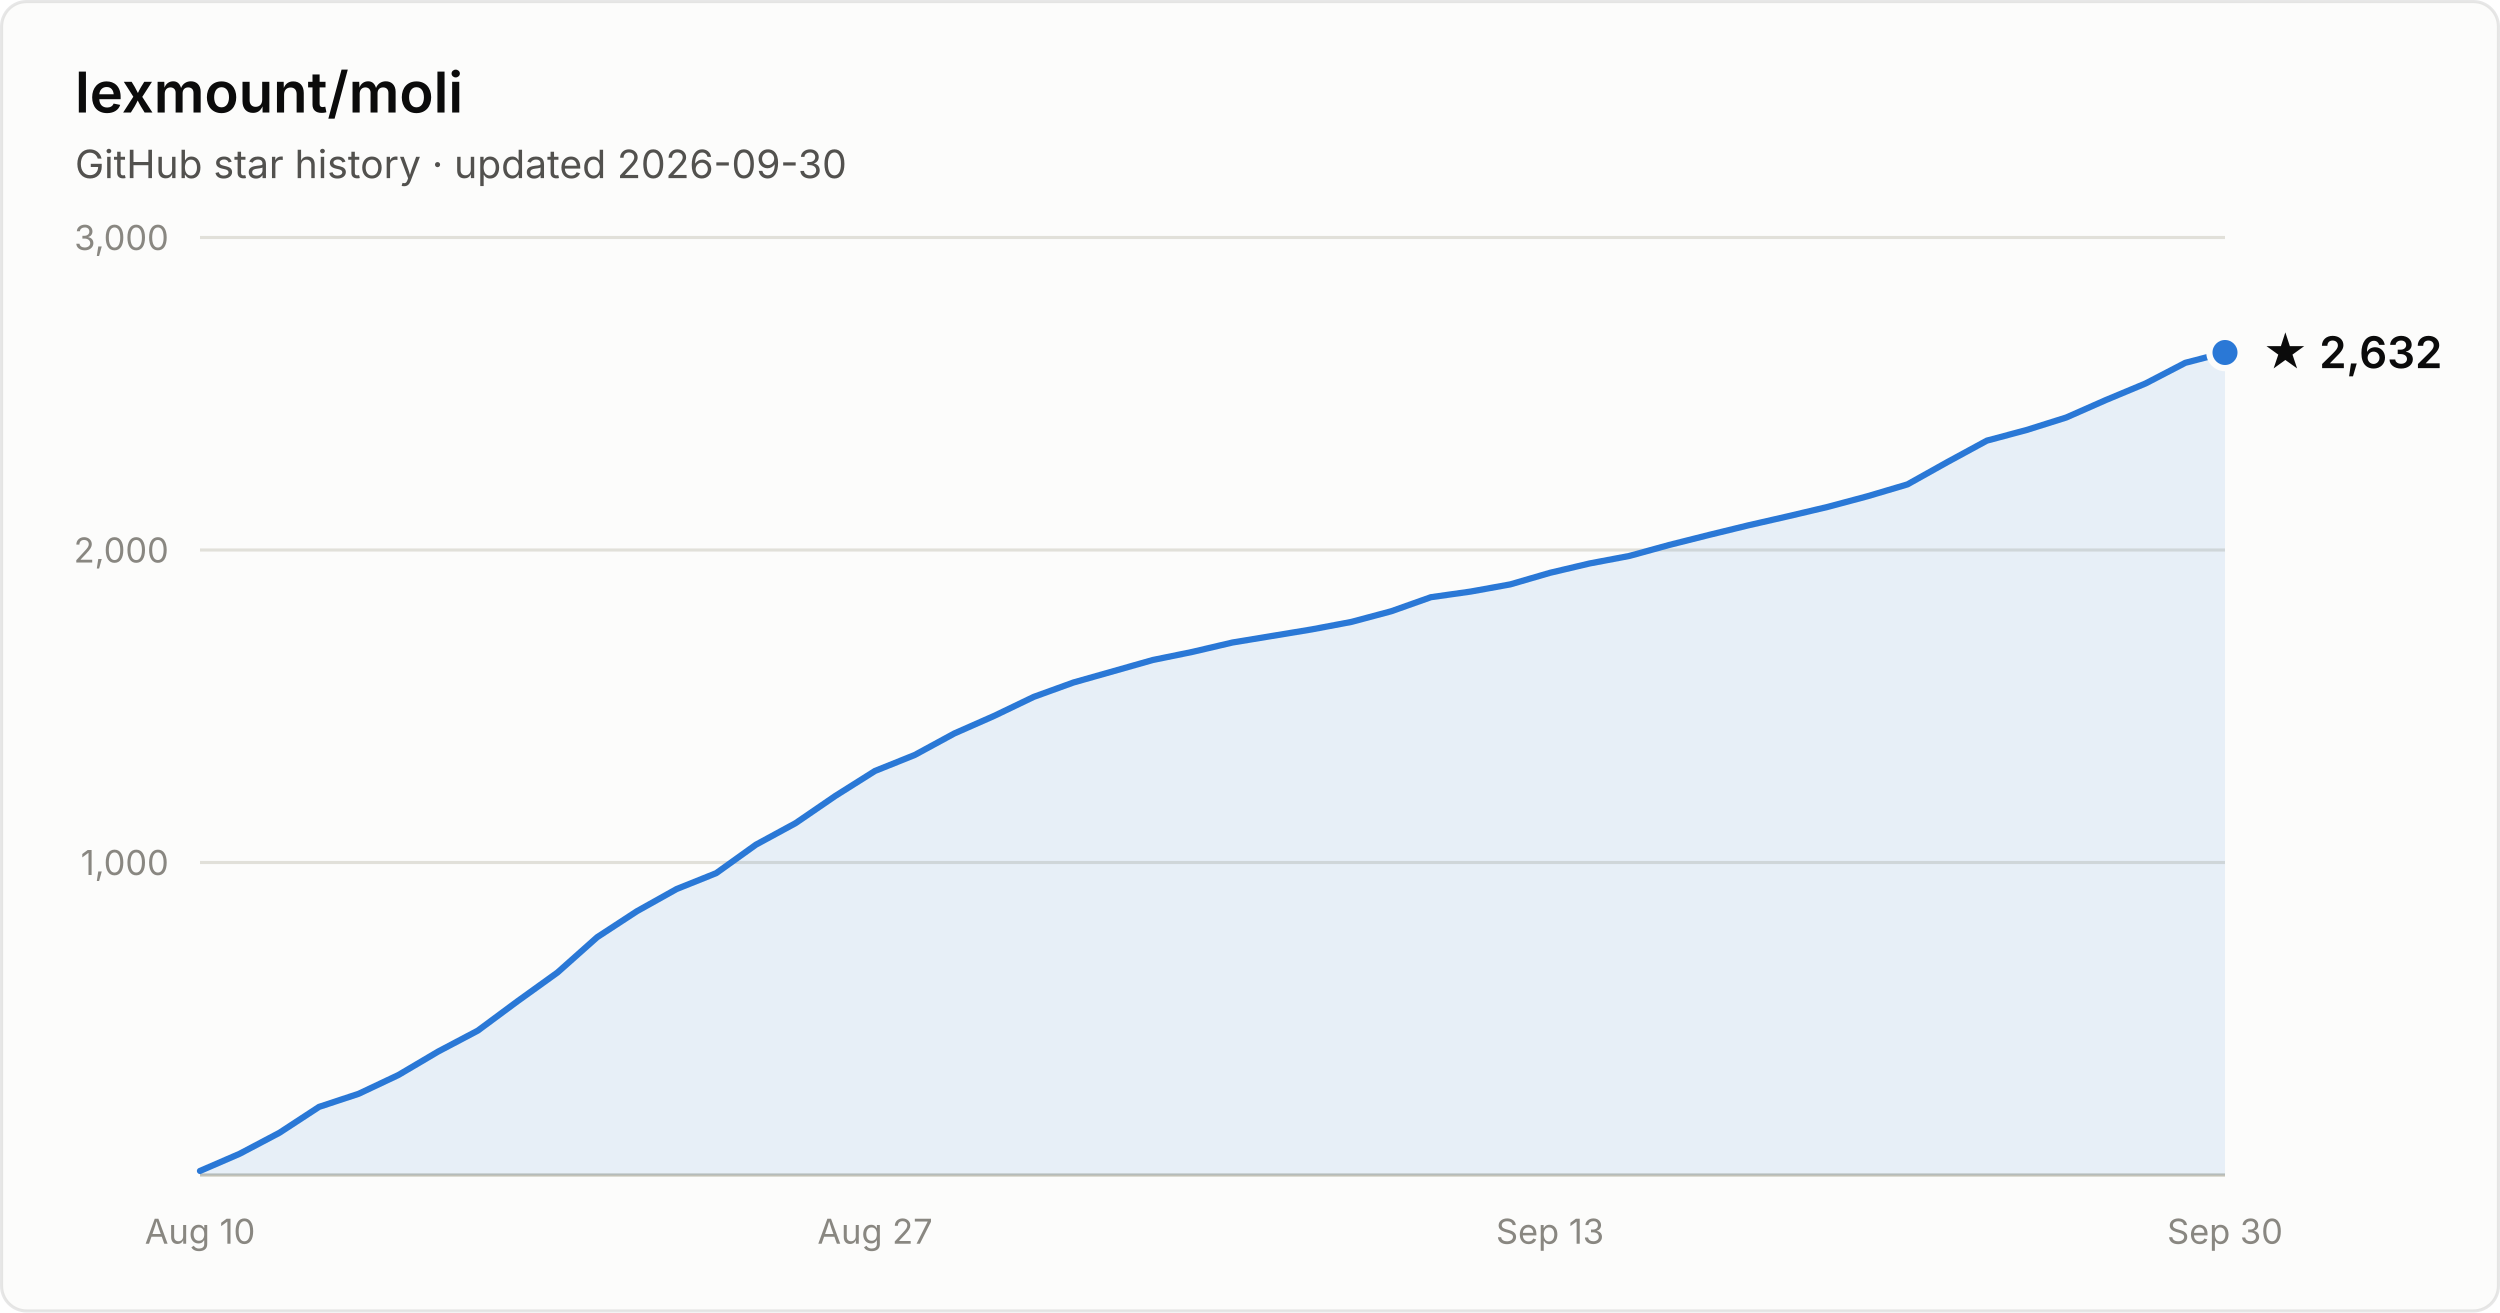
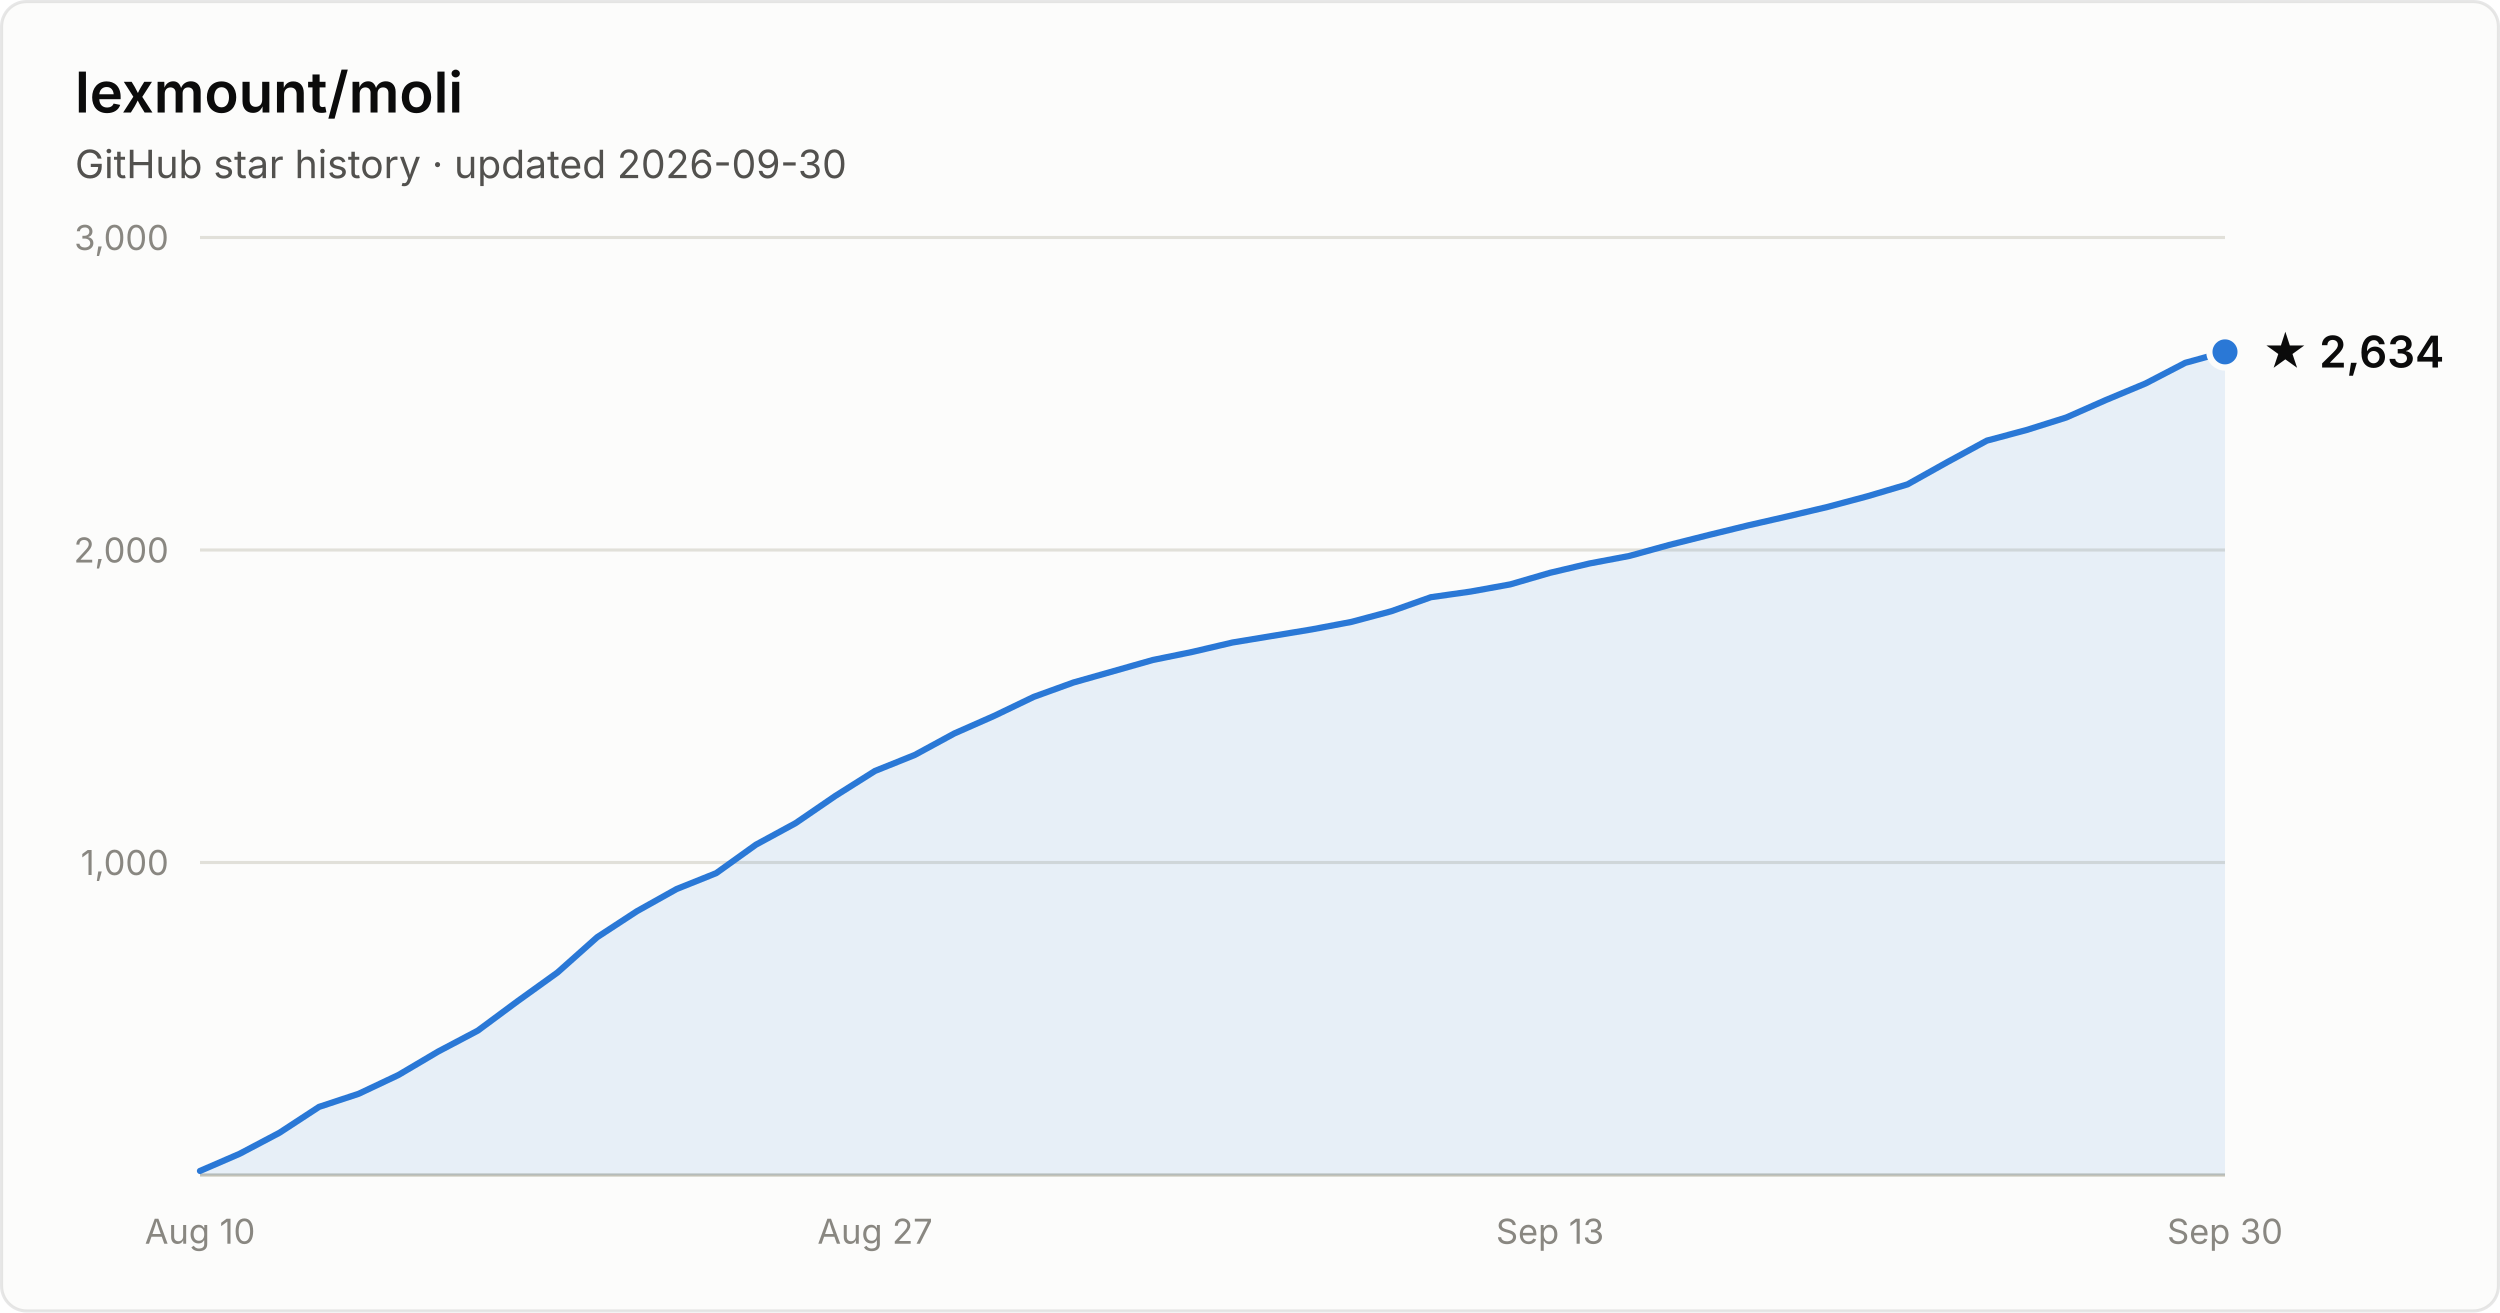
- <svg xmlns="http://www.w3.org/2000/svg" width="800" height="420" viewBox="0 0 800 420" font-family="system-ui, -apple-system, Segoe UI, sans-serif" role="img" aria-label="Star history of lexmount/moli: 2,632 stars as of 2026-09-30">
+ <svg xmlns="http://www.w3.org/2000/svg" width="800" height="420" viewBox="0 0 800 420" font-family="system-ui, -apple-system, Segoe UI, sans-serif" role="img" aria-label="Star history of lexmount/moli: 2,634 stars as of 2026-09-30">
  <rect x="0.5" y="0.5" width="799" height="419" rx="8" fill="#fcfcfb" stroke="rgba(11,11,11,0.10)" />
  <text x="24" y="36" fill="#0b0b0b" font-size="18" font-weight="600">lexmount/moli</text>
  <text x="24" y="57" fill="#52514e" font-size="12.5">GitHub star history · updated 2026-09-30</text>
  <line x1="64" y1="276.0" x2="712" y2="276.0" stroke="#e1e0d9" stroke-width="1" />
  <text x="54" y="280.0" text-anchor="end" fill="#898781" font-size="11" style="font-variant-numeric:tabular-nums">1,000</text>
  <line x1="64" y1="176.0" x2="712" y2="176.0" stroke="#e1e0d9" stroke-width="1" />
  <text x="54" y="180.0" text-anchor="end" fill="#898781" font-size="11" style="font-variant-numeric:tabular-nums">2,000</text>
  <line x1="64" y1="76.0" x2="712" y2="76.0" stroke="#e1e0d9" stroke-width="1" />
  <text x="54" y="80.0" text-anchor="end" fill="#898781" font-size="11" style="font-variant-numeric:tabular-nums">3,000</text>
  <line x1="64" y1="376" x2="712" y2="376" stroke="#c3c2b7" stroke-width="1" />
  <text x="64.0" y="398" text-anchor="middle" fill="#898781" font-size="11" style="font-variant-numeric:tabular-nums">Aug 10</text>
  <text x="280.0" y="398" text-anchor="middle" fill="#898781" font-size="11" style="font-variant-numeric:tabular-nums">Aug 27</text>
  <text x="496.0" y="398" text-anchor="middle" fill="#898781" font-size="11" style="font-variant-numeric:tabular-nums">Sep 13</text>
  <text x="712.0" y="398" text-anchor="middle" fill="#898781" font-size="11" style="font-variant-numeric:tabular-nums">Sep 30</text>
-   <path d="M64.0 374.7 L76.7 369.2 L89.4 362.5 L102.1 354.2 L114.8 350.0 L127.5 344.0 L140.2 336.5 L152.9 329.8 L165.6 320.4 L178.4 311.2 L191.1 299.9 L203.8 291.6 L216.5 284.5 L229.2 279.4 L241.9 270.3 L254.6 263.4 L267.3 254.7 L280.0 246.7 L292.7 241.6 L305.4 234.7 L318.1 229.1 L330.8 223.0 L343.5 218.4 L356.2 214.8 L368.9 211.2 L381.6 208.6 L394.4 205.6 L407.1 203.5 L419.8 201.4 L432.5 199.0 L445.2 195.6 L457.9 191.1 L470.6 189.3 L483.3 187.0 L496.0 183.3 L508.7 180.3 L521.4 177.9 L534.1 174.4 L546.8 171.2 L559.5 168.1 L572.2 165.2 L584.9 162.2 L597.6 158.8 L610.4 155.0 L623.1 147.9 L635.8 141.0 L648.5 137.6 L661.2 133.6 L673.9 128.0 L686.6 122.7 L699.3 116.1 L712.0 112.8 L712.0 376 L64.0 376 Z" fill="#2a78d6" fill-opacity="0.1" />
-   <path d="M64.0 374.7 L76.7 369.2 L89.4 362.5 L102.1 354.2 L114.8 350.0 L127.5 344.0 L140.2 336.5 L152.9 329.8 L165.6 320.4 L178.4 311.2 L191.1 299.9 L203.8 291.6 L216.5 284.5 L229.2 279.4 L241.9 270.3 L254.6 263.4 L267.3 254.7 L280.0 246.7 L292.7 241.6 L305.4 234.7 L318.1 229.1 L330.8 223.0 L343.5 218.4 L356.2 214.8 L368.9 211.2 L381.6 208.6 L394.4 205.6 L407.1 203.5 L419.8 201.4 L432.5 199.0 L445.2 195.6 L457.9 191.1 L470.6 189.3 L483.3 187.0 L496.0 183.3 L508.7 180.3 L521.4 177.9 L534.1 174.4 L546.8 171.2 L559.5 168.1 L572.2 165.2 L584.9 162.2 L597.6 158.8 L610.4 155.0 L623.1 147.9 L635.8 141.0 L648.5 137.6 L661.2 133.6 L673.9 128.0 L686.6 122.7 L699.3 116.1 L712.0 112.8" fill="none" stroke="#2a78d6" stroke-width="2" stroke-linejoin="round" stroke-linecap="round" />
-   <circle cx="712.0" cy="112.8" r="5" fill="#2a78d6" stroke="#fcfcfb" stroke-width="2" />
-   <text x="724.0" y="117.8" fill="#0b0b0b" font-size="14" font-weight="600">★ 2,632</text>
+   <path d="M64.0 374.7 L76.7 369.2 L89.4 362.5 L102.1 354.2 L114.8 350.0 L127.5 344.0 L140.2 336.5 L152.9 329.8 L165.6 320.4 L178.4 311.2 L191.1 299.9 L203.8 291.6 L216.5 284.5 L229.2 279.4 L241.9 270.3 L254.6 263.4 L267.3 254.7 L280.0 246.7 L292.7 241.6 L305.4 234.7 L318.1 229.1 L330.8 223.0 L343.5 218.4 L356.2 214.8 L368.9 211.2 L381.6 208.6 L394.4 205.6 L407.1 203.5 L419.8 201.4 L432.5 199.0 L445.2 195.6 L457.9 191.1 L470.6 189.3 L483.3 187.0 L496.0 183.3 L508.7 180.3 L521.4 177.9 L534.1 174.4 L546.8 171.2 L559.5 168.1 L572.2 165.2 L584.9 162.2 L597.6 158.8 L610.4 155.0 L623.1 147.9 L635.8 141.0 L648.5 137.6 L661.2 133.6 L673.9 128.0 L686.6 122.7 L699.3 116.1 L712.0 112.6 L712.0 376 L64.0 376 Z" fill="#2a78d6" fill-opacity="0.1" />
+   <path d="M64.0 374.7 L76.7 369.2 L89.4 362.5 L102.1 354.2 L114.8 350.0 L127.5 344.0 L140.2 336.5 L152.9 329.8 L165.6 320.4 L178.4 311.2 L191.1 299.9 L203.8 291.6 L216.5 284.5 L229.2 279.4 L241.9 270.3 L254.6 263.4 L267.3 254.7 L280.0 246.7 L292.7 241.6 L305.4 234.7 L318.1 229.1 L330.8 223.0 L343.5 218.4 L356.2 214.8 L368.9 211.2 L381.6 208.6 L394.4 205.6 L407.1 203.5 L419.8 201.4 L432.5 199.0 L445.2 195.6 L457.9 191.1 L470.6 189.3 L483.3 187.0 L496.0 183.3 L508.7 180.3 L521.4 177.9 L534.1 174.4 L546.8 171.2 L559.5 168.1 L572.2 165.2 L584.9 162.2 L597.6 158.8 L610.4 155.0 L623.1 147.9 L635.8 141.0 L648.5 137.6 L661.2 133.6 L673.9 128.0 L686.6 122.7 L699.3 116.1 L712.0 112.6" fill="none" stroke="#2a78d6" stroke-width="2" stroke-linejoin="round" stroke-linecap="round" />
+   <circle cx="712.0" cy="112.6" r="5" fill="#2a78d6" stroke="#fcfcfb" stroke-width="2" />
+   <text x="724.0" y="117.6" fill="#0b0b0b" font-size="14" font-weight="600">★ 2,634</text>
</svg>
